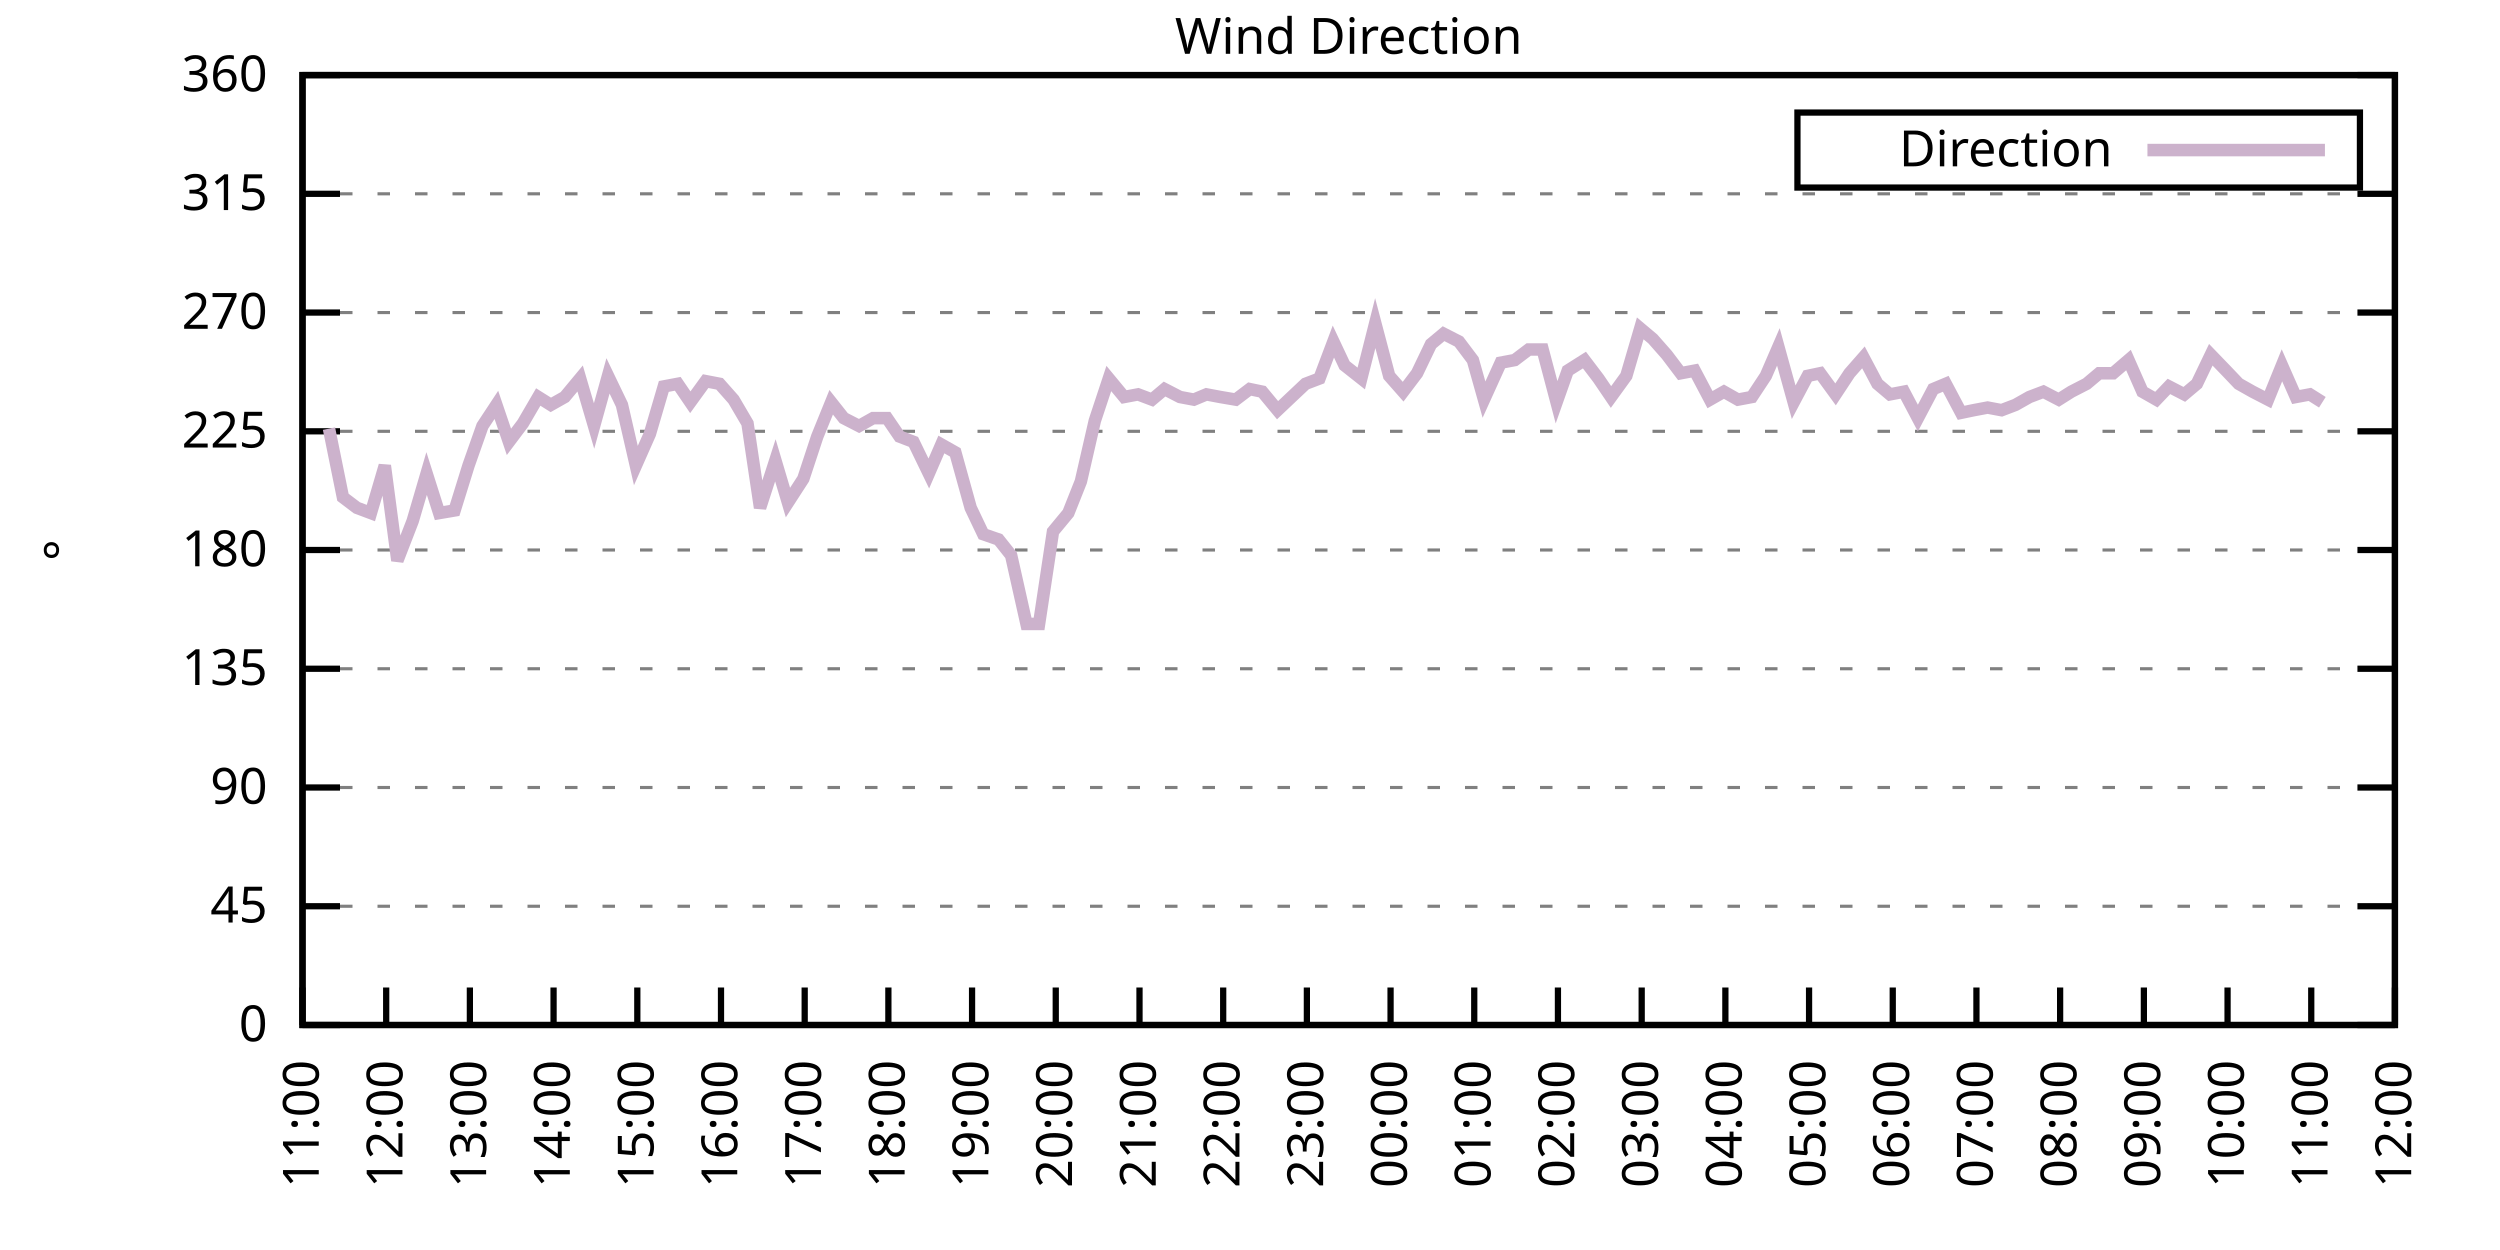
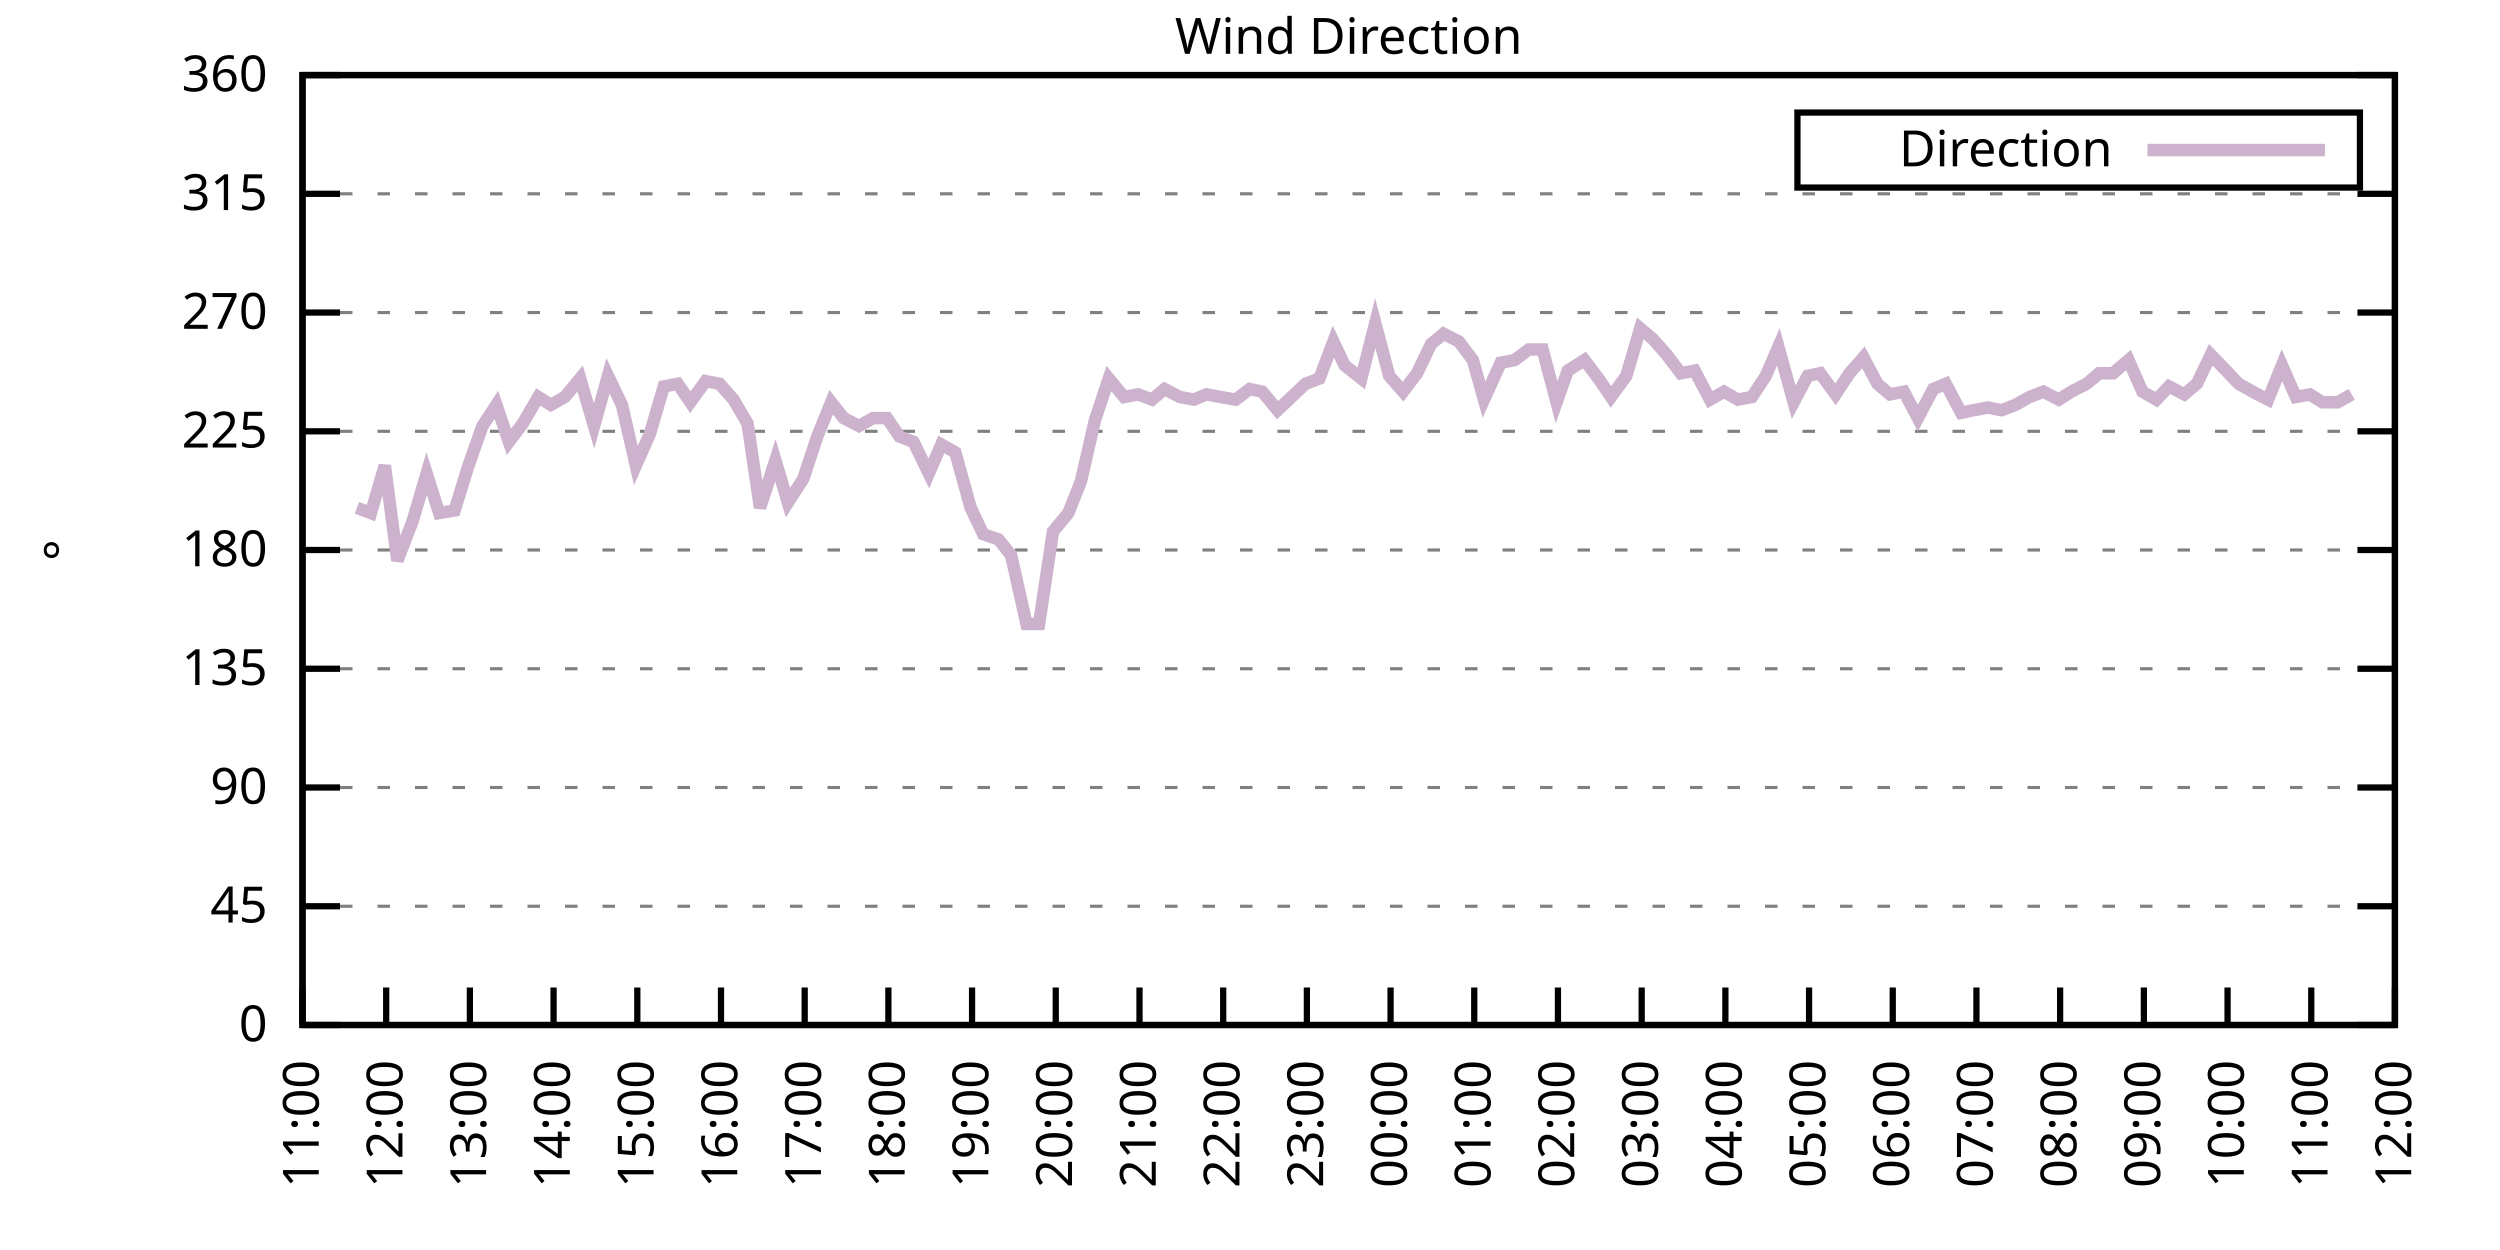
<svg xmlns="http://www.w3.org/2000/svg" xmlns:xlink="http://www.w3.org/1999/xlink" width="400" height="200" viewBox="0 0 400 200">
  <g id="gnuplot_canvas">
    <rect x="0" y="0" width="400" height="200" fill="none" />
    <defs>
      <circle id="gpDot" r="0.5" stroke-width="0.5" stroke="currentColor" />
      <path id="gpPt0" stroke-width="0.333" stroke="currentColor" d="M-1,0 h2 M0,-1 v2" />
      <path id="gpPt1" stroke-width="0.333" stroke="currentColor" d="M-1,-1 L1,1 M1,-1 L-1,1" />
      <path id="gpPt2" stroke-width="0.333" stroke="currentColor" d="M-1,0 L1,0 M0,-1 L0,1 M-1,-1 L1,1 M-1,1 L1,-1" />
      <rect id="gpPt3" stroke-width="0.333" stroke="currentColor" x="-1" y="-1" width="2" height="2" />
      <rect id="gpPt4" stroke-width="0.333" stroke="currentColor" fill="currentColor" x="-1" y="-1" width="2" height="2" />
      <circle id="gpPt5" stroke-width="0.333" stroke="currentColor" cx="0" cy="0" r="1" />
      <use xlink:href="#gpPt5" id="gpPt6" fill="currentColor" stroke="none" />
      <path id="gpPt7" stroke-width="0.333" stroke="currentColor" d="M0,-1.33 L-1.33,0.67 L1.33,0.67 z" />
      <use xlink:href="#gpPt7" id="gpPt8" fill="currentColor" stroke="none" />
      <use xlink:href="#gpPt7" id="gpPt9" stroke="currentColor" transform="rotate(180)" />
      <use xlink:href="#gpPt9" id="gpPt10" fill="currentColor" stroke="none" />
      <use xlink:href="#gpPt3" id="gpPt11" stroke="currentColor" transform="rotate(45)" />
      <use xlink:href="#gpPt11" id="gpPt12" fill="currentColor" stroke="none" />
      <path id="gpPt13" stroke-width="0.333" stroke="currentColor" d="M0,1.330 L1.265,0.411 L0.782,-1.067 L-0.782,-1.076 L-1.265,0.411 z" />
      <use xlink:href="#gpPt13" id="gpPt14" fill="currentColor" stroke="none" />
      <filter id="textbox" filterUnits="objectBoundingBox" x="0" y="0" height="1" width="1">
        <feFlood flood-color="white" flood-opacity="1" result="bgnd" />
        <feComposite in="SourceGraphic" in2="bgnd" operator="atop" />
      </filter>
      <filter id="greybox" filterUnits="objectBoundingBox" x="0" y="0" height="1" width="1">
        <feFlood flood-color="lightgrey" flood-opacity="1" result="grey" />
        <feComposite in="SourceGraphic" in2="grey" operator="atop" />
      </filter>
    </defs>
    <g fill="none" color="white" stroke="currentColor" stroke-width="1.00" stroke-linecap="butt" stroke-linejoin="miter">
</g>
    <g fill="none" color="black" stroke="currentColor" stroke-width="1.00" stroke-linecap="butt" stroke-linejoin="miter">
      <g stroke="none" shape-rendering="crispEdges">
        <polygon fill="rgb(255, 255, 255)" points="48.40,164.00 383.18,164.00 383.18,12.02 48.40,12.02 " />
      </g>
    </g>
    <g fill="none" color="black" stroke="currentColor" stroke-width="1.00" stroke-linecap="butt" stroke-linejoin="miter">
</g>
    <g fill="none" color="black" stroke="black" stroke-width="0.50" stroke-linecap="butt" stroke-linejoin="miter">
</g>
    <g fill="none" color="gray" stroke="currentColor" stroke-width="0.50" stroke-linecap="butt" stroke-linejoin="miter">
      <path stroke="gray" stroke-dasharray="2,4" class="gridline" d="M48.40,164.00 L383.19,164.00  " />
    </g>
    <g fill="none" color="gray" stroke="gray" stroke-width="1.00" stroke-linecap="butt" stroke-linejoin="miter">
</g>
    <g fill="none" color="black" stroke="currentColor" stroke-width="1.00" stroke-linecap="butt" stroke-linejoin="miter">
      <path stroke="black" d="M48.40,164.00 L54.40,164.00 M383.19,164.00 L377.19,164.00  " />
      <g transform="translate(42.80,166.60)" stroke="none" fill="black" font-family="Sans" font-size="8.00" text-anchor="end">
        <text>
          <tspan font-family="Sans"> 0</tspan>
        </text>
      </g>
    </g>
    <g fill="none" color="black" stroke="currentColor" stroke-width="1.00" stroke-linecap="butt" stroke-linejoin="miter">
</g>
    <g fill="none" color="black" stroke="black" stroke-width="0.50" stroke-linecap="butt" stroke-linejoin="miter">
</g>
    <g fill="none" color="gray" stroke="currentColor" stroke-width="0.50" stroke-linecap="butt" stroke-linejoin="miter">
      <path stroke="gray" stroke-dasharray="2,4" class="gridline" d="M48.40,145.00 L383.19,145.00  " />
    </g>
    <g fill="none" color="gray" stroke="gray" stroke-width="1.00" stroke-linecap="butt" stroke-linejoin="miter">
</g>
    <g fill="none" color="black" stroke="currentColor" stroke-width="1.00" stroke-linecap="butt" stroke-linejoin="miter">
      <path stroke="black" d="M48.40,145.00 L54.40,145.00 M383.19,145.00 L377.19,145.00  " />
      <g transform="translate(42.80,147.60)" stroke="none" fill="black" font-family="Sans" font-size="8.00" text-anchor="end">
        <text>
          <tspan font-family="Sans"> 45</tspan>
        </text>
      </g>
    </g>
    <g fill="none" color="black" stroke="currentColor" stroke-width="1.00" stroke-linecap="butt" stroke-linejoin="miter">
</g>
    <g fill="none" color="black" stroke="black" stroke-width="0.50" stroke-linecap="butt" stroke-linejoin="miter">
</g>
    <g fill="none" color="gray" stroke="currentColor" stroke-width="0.50" stroke-linecap="butt" stroke-linejoin="miter">
      <path stroke="gray" stroke-dasharray="2,4" class="gridline" d="M48.40,126.00 L383.19,126.00  " />
    </g>
    <g fill="none" color="gray" stroke="gray" stroke-width="1.00" stroke-linecap="butt" stroke-linejoin="miter">
</g>
    <g fill="none" color="black" stroke="currentColor" stroke-width="1.00" stroke-linecap="butt" stroke-linejoin="miter">
      <path stroke="black" d="M48.40,126.00 L54.40,126.00 M383.19,126.00 L377.19,126.00  " />
      <g transform="translate(42.80,128.60)" stroke="none" fill="black" font-family="Sans" font-size="8.00" text-anchor="end">
        <text>
          <tspan font-family="Sans"> 90</tspan>
        </text>
      </g>
    </g>
    <g fill="none" color="black" stroke="currentColor" stroke-width="1.00" stroke-linecap="butt" stroke-linejoin="miter">
</g>
    <g fill="none" color="black" stroke="black" stroke-width="0.50" stroke-linecap="butt" stroke-linejoin="miter">
</g>
    <g fill="none" color="gray" stroke="currentColor" stroke-width="0.50" stroke-linecap="butt" stroke-linejoin="miter">
      <path stroke="gray" stroke-dasharray="2,4" class="gridline" d="M48.40,107.00 L383.19,107.00  " />
    </g>
    <g fill="none" color="gray" stroke="gray" stroke-width="1.00" stroke-linecap="butt" stroke-linejoin="miter">
</g>
    <g fill="none" color="black" stroke="currentColor" stroke-width="1.00" stroke-linecap="butt" stroke-linejoin="miter">
      <path stroke="black" d="M48.40,107.00 L54.40,107.00 M383.19,107.00 L377.19,107.00  " />
      <g transform="translate(42.80,109.60)" stroke="none" fill="black" font-family="Sans" font-size="8.00" text-anchor="end">
        <text>
          <tspan font-family="Sans"> 135</tspan>
        </text>
      </g>
    </g>
    <g fill="none" color="black" stroke="currentColor" stroke-width="1.00" stroke-linecap="butt" stroke-linejoin="miter">
</g>
    <g fill="none" color="black" stroke="black" stroke-width="0.50" stroke-linecap="butt" stroke-linejoin="miter">
</g>
    <g fill="none" color="gray" stroke="currentColor" stroke-width="0.50" stroke-linecap="butt" stroke-linejoin="miter">
      <path stroke="gray" stroke-dasharray="2,4" class="gridline" d="M48.40,88.00 L383.19,88.00  " />
    </g>
    <g fill="none" color="gray" stroke="gray" stroke-width="1.00" stroke-linecap="butt" stroke-linejoin="miter">
</g>
    <g fill="none" color="black" stroke="currentColor" stroke-width="1.00" stroke-linecap="butt" stroke-linejoin="miter">
      <path stroke="black" d="M48.40,88.00 L54.40,88.00 M383.19,88.00 L377.19,88.00  " />
      <g transform="translate(42.80,90.60)" stroke="none" fill="black" font-family="Sans" font-size="8.00" text-anchor="end">
        <text>
          <tspan font-family="Sans"> 180</tspan>
        </text>
      </g>
    </g>
    <g fill="none" color="black" stroke="currentColor" stroke-width="1.00" stroke-linecap="butt" stroke-linejoin="miter">
</g>
    <g fill="none" color="black" stroke="black" stroke-width="0.50" stroke-linecap="butt" stroke-linejoin="miter">
</g>
    <g fill="none" color="gray" stroke="currentColor" stroke-width="0.50" stroke-linecap="butt" stroke-linejoin="miter">
      <path stroke="gray" stroke-dasharray="2,4" class="gridline" d="M48.40,69.01 L383.19,69.01  " />
    </g>
    <g fill="none" color="gray" stroke="gray" stroke-width="1.00" stroke-linecap="butt" stroke-linejoin="miter">
</g>
    <g fill="none" color="black" stroke="currentColor" stroke-width="1.00" stroke-linecap="butt" stroke-linejoin="miter">
      <path stroke="black" d="M48.40,69.01 L54.40,69.01 M383.19,69.01 L377.19,69.01  " />
      <g transform="translate(42.80,71.61)" stroke="none" fill="black" font-family="Sans" font-size="8.00" text-anchor="end">
        <text>
          <tspan font-family="Sans"> 225</tspan>
        </text>
      </g>
    </g>
    <g fill="none" color="black" stroke="currentColor" stroke-width="1.00" stroke-linecap="butt" stroke-linejoin="miter">
</g>
    <g fill="none" color="black" stroke="black" stroke-width="0.50" stroke-linecap="butt" stroke-linejoin="miter">
</g>
    <g fill="none" color="gray" stroke="currentColor" stroke-width="0.50" stroke-linecap="butt" stroke-linejoin="miter">
      <path stroke="gray" stroke-dasharray="2,4" class="gridline" d="M48.40,50.01 L383.19,50.01  " />
    </g>
    <g fill="none" color="gray" stroke="gray" stroke-width="1.00" stroke-linecap="butt" stroke-linejoin="miter">
</g>
    <g fill="none" color="black" stroke="currentColor" stroke-width="1.00" stroke-linecap="butt" stroke-linejoin="miter">
      <path stroke="black" d="M48.40,50.01 L54.40,50.01 M383.19,50.01 L377.19,50.01  " />
      <g transform="translate(42.80,52.61)" stroke="none" fill="black" font-family="Sans" font-size="8.00" text-anchor="end">
        <text>
          <tspan font-family="Sans"> 270</tspan>
        </text>
      </g>
    </g>
    <g fill="none" color="black" stroke="currentColor" stroke-width="1.00" stroke-linecap="butt" stroke-linejoin="miter">
</g>
    <g fill="none" color="black" stroke="black" stroke-width="0.50" stroke-linecap="butt" stroke-linejoin="miter">
</g>
    <g fill="none" color="gray" stroke="currentColor" stroke-width="0.50" stroke-linecap="butt" stroke-linejoin="miter">
      <path stroke="gray" stroke-dasharray="2,4" class="gridline" d="M48.40,31.01 L383.19,31.01  " />
    </g>
    <g fill="none" color="gray" stroke="gray" stroke-width="1.00" stroke-linecap="butt" stroke-linejoin="miter">
</g>
    <g fill="none" color="black" stroke="currentColor" stroke-width="1.00" stroke-linecap="butt" stroke-linejoin="miter">
      <path stroke="black" d="M48.40,31.01 L54.40,31.01 M383.19,31.01 L377.19,31.01  " />
      <g transform="translate(42.80,33.61)" stroke="none" fill="black" font-family="Sans" font-size="8.00" text-anchor="end">
        <text>
          <tspan font-family="Sans"> 315</tspan>
        </text>
      </g>
    </g>
    <g fill="none" color="black" stroke="currentColor" stroke-width="1.00" stroke-linecap="butt" stroke-linejoin="miter">
</g>
    <g fill="none" color="black" stroke="black" stroke-width="0.50" stroke-linecap="butt" stroke-linejoin="miter">
</g>
    <g fill="none" color="gray" stroke="currentColor" stroke-width="0.50" stroke-linecap="butt" stroke-linejoin="miter">
      <path stroke="gray" stroke-dasharray="2,4" class="gridline" d="M48.40,12.01 L383.19,12.01  " />
    </g>
    <g fill="none" color="gray" stroke="gray" stroke-width="1.00" stroke-linecap="butt" stroke-linejoin="miter">
</g>
    <g fill="none" color="black" stroke="currentColor" stroke-width="1.00" stroke-linecap="butt" stroke-linejoin="miter">
      <path stroke="black" d="M48.40,12.01 L54.40,12.01 M383.19,12.01 L377.19,12.01  " />
      <g transform="translate(42.80,14.61)" stroke="none" fill="black" font-family="Sans" font-size="8.00" text-anchor="end">
        <text>
          <tspan font-family="Sans"> 360</tspan>
        </text>
      </g>
    </g>
    <g fill="none" color="black" stroke="currentColor" stroke-width="1.00" stroke-linecap="butt" stroke-linejoin="miter">
      <path stroke="black" d="M48.40,164.00 L48.40,158.00  " />
      <g transform="translate(51.00,169.60) rotate(270.00)" stroke="none" fill="black" font-family="Sans" font-size="8.00" text-anchor="end">
        <text>
          <tspan font-family="Sans">11:00</tspan>
        </text>
      </g>
    </g>
    <g fill="none" color="black" stroke="currentColor" stroke-width="1.00" stroke-linecap="butt" stroke-linejoin="miter">
      <path stroke="black" d="M61.79,164.00 L61.79,158.00  " />
      <g transform="translate(64.39,169.60) rotate(270.00)" stroke="none" fill="black" font-family="Sans" font-size="8.00" text-anchor="end">
        <text>
          <tspan font-family="Sans">12:00</tspan>
        </text>
      </g>
    </g>
    <g fill="none" color="black" stroke="currentColor" stroke-width="1.00" stroke-linecap="butt" stroke-linejoin="miter">
      <path stroke="black" d="M75.18,164.00 L75.18,158.00  " />
      <g transform="translate(77.78,169.60) rotate(270.00)" stroke="none" fill="black" font-family="Sans" font-size="8.00" text-anchor="end">
        <text>
          <tspan font-family="Sans">13:00</tspan>
        </text>
      </g>
    </g>
    <g fill="none" color="black" stroke="currentColor" stroke-width="1.00" stroke-linecap="butt" stroke-linejoin="miter">
      <path stroke="black" d="M88.57,164.00 L88.57,158.00  " />
      <g transform="translate(91.17,169.60) rotate(270.00)" stroke="none" fill="black" font-family="Sans" font-size="8.00" text-anchor="end">
        <text>
          <tspan font-family="Sans">14:00</tspan>
        </text>
      </g>
    </g>
    <g fill="none" color="black" stroke="currentColor" stroke-width="1.00" stroke-linecap="butt" stroke-linejoin="miter">
      <path stroke="black" d="M101.97,164.00 L101.97,158.00  " />
      <g transform="translate(104.57,169.60) rotate(270.00)" stroke="none" fill="black" font-family="Sans" font-size="8.00" text-anchor="end">
        <text>
          <tspan font-family="Sans">15:00</tspan>
        </text>
      </g>
    </g>
    <g fill="none" color="black" stroke="currentColor" stroke-width="1.00" stroke-linecap="butt" stroke-linejoin="miter">
      <path stroke="black" d="M115.36,164.00 L115.36,158.00  " />
      <g transform="translate(117.96,169.60) rotate(270.00)" stroke="none" fill="black" font-family="Sans" font-size="8.00" text-anchor="end">
        <text>
          <tspan font-family="Sans">16:00</tspan>
        </text>
      </g>
    </g>
    <g fill="none" color="black" stroke="currentColor" stroke-width="1.00" stroke-linecap="butt" stroke-linejoin="miter">
      <path stroke="black" d="M128.75,164.00 L128.75,158.00  " />
      <g transform="translate(131.35,169.60) rotate(270.00)" stroke="none" fill="black" font-family="Sans" font-size="8.00" text-anchor="end">
        <text>
          <tspan font-family="Sans">17:00</tspan>
        </text>
      </g>
    </g>
    <g fill="none" color="black" stroke="currentColor" stroke-width="1.00" stroke-linecap="butt" stroke-linejoin="miter">
      <path stroke="black" d="M142.14,164.00 L142.14,158.00  " />
      <g transform="translate(144.74,169.60) rotate(270.00)" stroke="none" fill="black" font-family="Sans" font-size="8.00" text-anchor="end">
        <text>
          <tspan font-family="Sans">18:00</tspan>
        </text>
      </g>
    </g>
    <g fill="none" color="black" stroke="currentColor" stroke-width="1.00" stroke-linecap="butt" stroke-linejoin="miter">
      <path stroke="black" d="M155.53,164.00 L155.53,158.00  " />
      <g transform="translate(158.13,169.60) rotate(270.00)" stroke="none" fill="black" font-family="Sans" font-size="8.00" text-anchor="end">
        <text>
          <tspan font-family="Sans">19:00</tspan>
        </text>
      </g>
    </g>
    <g fill="none" color="black" stroke="currentColor" stroke-width="1.00" stroke-linecap="butt" stroke-linejoin="miter">
      <path stroke="black" d="M168.92,164.00 L168.92,158.00  " />
      <g transform="translate(171.52,169.60) rotate(270.00)" stroke="none" fill="black" font-family="Sans" font-size="8.00" text-anchor="end">
        <text>
          <tspan font-family="Sans">20:00</tspan>
        </text>
      </g>
    </g>
    <g fill="none" color="black" stroke="currentColor" stroke-width="1.00" stroke-linecap="butt" stroke-linejoin="miter">
      <path stroke="black" d="M182.32,164.00 L182.32,158.00  " />
      <g transform="translate(184.92,169.60) rotate(270.00)" stroke="none" fill="black" font-family="Sans" font-size="8.00" text-anchor="end">
        <text>
          <tspan font-family="Sans">21:00</tspan>
        </text>
      </g>
    </g>
    <g fill="none" color="black" stroke="currentColor" stroke-width="1.00" stroke-linecap="butt" stroke-linejoin="miter">
      <path stroke="black" d="M195.71,164.00 L195.71,158.00  " />
      <g transform="translate(198.31,169.60) rotate(270.00)" stroke="none" fill="black" font-family="Sans" font-size="8.00" text-anchor="end">
        <text>
          <tspan font-family="Sans">22:00</tspan>
        </text>
      </g>
    </g>
    <g fill="none" color="black" stroke="currentColor" stroke-width="1.00" stroke-linecap="butt" stroke-linejoin="miter">
      <path stroke="black" d="M209.10,164.00 L209.10,158.00  " />
      <g transform="translate(211.70,169.60) rotate(270.00)" stroke="none" fill="black" font-family="Sans" font-size="8.00" text-anchor="end">
        <text>
          <tspan font-family="Sans">23:00</tspan>
        </text>
      </g>
    </g>
    <g fill="none" color="black" stroke="currentColor" stroke-width="1.00" stroke-linecap="butt" stroke-linejoin="miter">
      <path stroke="black" d="M222.49,164.00 L222.49,158.00  " />
      <g transform="translate(225.09,169.60) rotate(270.00)" stroke="none" fill="black" font-family="Sans" font-size="8.00" text-anchor="end">
        <text>
          <tspan font-family="Sans">00:00</tspan>
        </text>
      </g>
    </g>
    <g fill="none" color="black" stroke="currentColor" stroke-width="1.00" stroke-linecap="butt" stroke-linejoin="miter">
      <path stroke="black" d="M235.88,164.00 L235.88,158.00  " />
      <g transform="translate(238.48,169.60) rotate(270.00)" stroke="none" fill="black" font-family="Sans" font-size="8.00" text-anchor="end">
        <text>
          <tspan font-family="Sans">01:00</tspan>
        </text>
      </g>
    </g>
    <g fill="none" color="black" stroke="currentColor" stroke-width="1.00" stroke-linecap="butt" stroke-linejoin="miter">
      <path stroke="black" d="M249.27,164.00 L249.27,158.00  " />
      <g transform="translate(251.87,169.60) rotate(270.00)" stroke="none" fill="black" font-family="Sans" font-size="8.00" text-anchor="end">
        <text>
          <tspan font-family="Sans">02:00</tspan>
        </text>
      </g>
    </g>
    <g fill="none" color="black" stroke="currentColor" stroke-width="1.00" stroke-linecap="butt" stroke-linejoin="miter">
      <path stroke="black" d="M262.67,164.00 L262.67,158.00  " />
      <g transform="translate(265.27,169.60) rotate(270.00)" stroke="none" fill="black" font-family="Sans" font-size="8.00" text-anchor="end">
        <text>
          <tspan font-family="Sans">03:00</tspan>
        </text>
      </g>
    </g>
    <g fill="none" color="black" stroke="currentColor" stroke-width="1.00" stroke-linecap="butt" stroke-linejoin="miter">
      <path stroke="black" d="M276.06,164.00 L276.06,158.00  " />
      <g transform="translate(278.66,169.60) rotate(270.00)" stroke="none" fill="black" font-family="Sans" font-size="8.00" text-anchor="end">
        <text>
          <tspan font-family="Sans">04:00</tspan>
        </text>
      </g>
    </g>
    <g fill="none" color="black" stroke="currentColor" stroke-width="1.00" stroke-linecap="butt" stroke-linejoin="miter">
      <path stroke="black" d="M289.45,164.00 L289.45,158.00  " />
      <g transform="translate(292.05,169.60) rotate(270.00)" stroke="none" fill="black" font-family="Sans" font-size="8.00" text-anchor="end">
        <text>
          <tspan font-family="Sans">05:00</tspan>
        </text>
      </g>
    </g>
    <g fill="none" color="black" stroke="currentColor" stroke-width="1.00" stroke-linecap="butt" stroke-linejoin="miter">
      <path stroke="black" d="M302.84,164.00 L302.84,158.00  " />
      <g transform="translate(305.44,169.60) rotate(270.00)" stroke="none" fill="black" font-family="Sans" font-size="8.00" text-anchor="end">
        <text>
          <tspan font-family="Sans">06:00</tspan>
        </text>
      </g>
    </g>
    <g fill="none" color="black" stroke="currentColor" stroke-width="1.00" stroke-linecap="butt" stroke-linejoin="miter">
      <path stroke="black" d="M316.23,164.00 L316.23,158.00  " />
      <g transform="translate(318.83,169.60) rotate(270.00)" stroke="none" fill="black" font-family="Sans" font-size="8.00" text-anchor="end">
        <text>
          <tspan font-family="Sans">07:00</tspan>
        </text>
      </g>
    </g>
    <g fill="none" color="black" stroke="currentColor" stroke-width="1.00" stroke-linecap="butt" stroke-linejoin="miter">
      <path stroke="black" d="M329.62,164.00 L329.62,158.00  " />
      <g transform="translate(332.22,169.60) rotate(270.00)" stroke="none" fill="black" font-family="Sans" font-size="8.00" text-anchor="end">
        <text>
          <tspan font-family="Sans">08:00</tspan>
        </text>
      </g>
    </g>
    <g fill="none" color="black" stroke="currentColor" stroke-width="1.00" stroke-linecap="butt" stroke-linejoin="miter">
      <path stroke="black" d="M343.02,164.00 L343.02,158.00  " />
      <g transform="translate(345.62,169.60) rotate(270.00)" stroke="none" fill="black" font-family="Sans" font-size="8.00" text-anchor="end">
        <text>
          <tspan font-family="Sans">09:00</tspan>
        </text>
      </g>
    </g>
    <g fill="none" color="black" stroke="currentColor" stroke-width="1.00" stroke-linecap="butt" stroke-linejoin="miter">
      <path stroke="black" d="M356.41,164.00 L356.41,158.00  " />
      <g transform="translate(359.01,169.60) rotate(270.00)" stroke="none" fill="black" font-family="Sans" font-size="8.00" text-anchor="end">
        <text>
          <tspan font-family="Sans">10:00</tspan>
        </text>
      </g>
    </g>
    <g fill="none" color="black" stroke="currentColor" stroke-width="1.00" stroke-linecap="butt" stroke-linejoin="miter">
      <path stroke="black" d="M369.80,164.00 L369.80,158.00  " />
      <g transform="translate(372.40,169.60) rotate(270.00)" stroke="none" fill="black" font-family="Sans" font-size="8.00" text-anchor="end">
        <text>
          <tspan font-family="Sans">11:00</tspan>
        </text>
      </g>
    </g>
    <g fill="none" color="black" stroke="currentColor" stroke-width="1.00" stroke-linecap="butt" stroke-linejoin="miter">
      <path stroke="black" d="M383.19,164.00 L383.19,158.00  " />
      <g transform="translate(385.79,169.60) rotate(270.00)" stroke="none" fill="black" font-family="Sans" font-size="8.00" text-anchor="end">
        <text>
          <tspan font-family="Sans">12:00</tspan>
        </text>
      </g>
    </g>
    <g fill="none" color="black" stroke="currentColor" stroke-width="1.00" stroke-linecap="butt" stroke-linejoin="miter">
</g>
    <g fill="none" color="black" stroke="currentColor" stroke-width="1.00" stroke-linecap="butt" stroke-linejoin="miter">
      <path stroke="black" d="M48.40,12.01 L48.40,164.00 L383.19,164.00 L383.19,12.01 L48.40,12.01 Z  " />
    </g>
    <g fill="none" color="black" stroke="currentColor" stroke-width="1.00" stroke-linecap="butt" stroke-linejoin="miter">
</g>
    <g fill="none" color="black" stroke="currentColor" stroke-width="1.00" stroke-linecap="butt" stroke-linejoin="miter">
      <path stroke="black" d="M287.59,30.01 L287.59,18.01 L377.59,18.01 L377.59,30.01 L287.59,30.01 Z  " />
    </g>
    <g id="Wind_direction_plot_1">
      <g fill="none" color="white" stroke="black" stroke-width="2.00" stroke-linecap="butt" stroke-linejoin="miter">
</g>
      <g fill="none" color="black" stroke="currentColor" stroke-width="2.00" stroke-linecap="butt" stroke-linejoin="miter">
        <g transform="translate(337.99,26.61)" stroke="none" fill="black" font-family="Sans" font-size="8.00" text-anchor="end">
          <text>
            <tspan font-family="Sans">Direction</tspan>
          </text>
        </g>
      </g>
      <g fill="none" color="black" stroke="currentColor" stroke-width="2.00" stroke-linecap="butt" stroke-linejoin="miter">
-         <path stroke="rgb(204, 178, 204)" d="M343.59,24.01 L371.99,24.01 M52.64,68.58 L54.87,79.56 L57.10,81.25 L59.34,82.09 L61.57,74.49 L63.58,89.69   L66.03,83.36 L68.26,75.76 L70.27,82.09 L72.73,81.67 L74.96,74.49 L77.19,68.16 L79.42,64.78 L81.43,70.70   L83.66,67.74 L86.12,63.52 L88.13,64.78 L90.36,63.52 L92.82,60.56 L95.05,68.16 L97.28,60.14 L99.51,64.78   L101.74,74.49 L103.98,69.43 L106.21,61.83 L108.44,61.41 L110.45,64.36 L112.90,60.98 L115.13,61.41 L117.37,63.94   L119.60,67.74 L121.61,81.25 L124.06,73.65 L126.07,80.41 L128.53,76.61 L130.76,69.85 L132.99,64.36 L135.00,66.90   L137.45,68.16 L139.69,66.90 L141.92,66.90 L143.93,69.85 L146.16,70.70 L148.61,75.76 L150.62,71.12 L152.85,72.38   L155.31,81.25 L157.32,85.47 L159.77,86.32 L161.78,88.85 L164.24,99.83 L166.25,99.83 L168.48,85.05 L170.93,82.09   L172.94,77.03 L175.17,67.32 L177.41,60.56 L179.86,63.52 L182.09,63.10 L184.32,63.94 L186.33,62.25 L188.79,63.52   L191.02,63.94 L193.03,63.10 L195.26,63.52 L197.72,63.94 L199.95,62.25 L201.96,62.67 L204.41,65.63 L206.64,63.52   L208.88,61.41 L211.11,60.56 L213.34,54.65 L215.13,58.45 L217.80,60.56 L220.04,51.70 L222.27,60.14 L224.50,62.67   L226.73,59.72 L228.96,55.07 L230.97,53.39 L233.43,54.65 L235.66,57.61 L237.44,63.94 L240.12,58.03 L242.36,57.61   L244.59,55.92 L246.82,55.92 L249.05,64.36 L250.84,59.30 L253.51,57.61 L255.75,60.56 L257.76,63.52 L260.21,60.14   L262.44,52.54 L264.45,54.23 L266.68,56.76 L268.92,59.72 L271.15,59.30 L273.60,63.94 L275.83,62.67 L278.07,63.94   L280.30,63.52 L282.53,60.14 L284.54,55.50 L286.99,64.36 L289.23,60.14 L291.23,59.72 L293.69,63.10 L295.92,59.72   L298.15,57.18 L300.39,61.41 L302.39,63.10 L304.63,62.67 L306.86,66.90 L309.31,62.25 L311.32,61.41 L313.78,66.05   L315.79,65.63 L318.02,65.21 L320.25,65.63 L322.48,64.78 L324.71,63.52 L326.95,62.67 L329.40,63.94 L331.41,62.67   L333.86,61.41 L335.87,59.72 L338.10,59.72 L340.56,57.61 L342.79,62.67 L345.02,63.94 L347.03,61.83 L349.49,63.10   L351.50,61.41 L353.73,56.76 L356.18,59.30 L358.19,61.41 L360.42,62.67 L362.88,63.94 L365.11,58.45 L367.34,63.52   L369.58,63.10 L371.58,64.36  " />
+         <path stroke="rgb(204, 178, 204)" d="M343.59,24.01 L371.99,24.01 M57.10,81.25 L59.34,82.09 L61.57,74.49 L63.58,89.69 L66.03,83.36 L68.26,75.76   L70.27,82.09 L72.73,81.67 L74.96,74.49 L77.19,68.16 L79.42,64.78 L81.43,70.70 L83.66,67.74 L86.12,63.52   L88.13,64.78 L90.36,63.52 L92.82,60.56 L95.05,68.16 L97.28,60.14 L99.51,64.78 L101.74,74.49 L103.98,69.43   L106.21,61.83 L108.44,61.41 L110.45,64.36 L112.90,60.98 L115.13,61.41 L117.37,63.94 L119.60,67.74 L121.61,81.25   L124.06,73.65 L126.07,80.41 L128.53,76.61 L130.76,69.85 L132.99,64.36 L135.00,66.90 L137.45,68.16 L139.69,66.90   L141.92,66.90 L143.93,69.85 L146.16,70.70 L148.61,75.76 L150.62,71.12 L152.85,72.38 L155.31,81.25 L157.32,85.47   L159.77,86.32 L161.78,88.85 L164.24,99.83 L166.25,99.83 L168.48,85.05 L170.93,82.09 L172.94,77.03 L175.17,67.32   L177.41,60.56 L179.86,63.52 L182.09,63.10 L184.32,63.94 L186.33,62.25 L188.79,63.52 L191.02,63.94 L193.03,63.10   L195.26,63.52 L197.72,63.94 L199.95,62.25 L201.96,62.67 L204.41,65.63 L206.64,63.52 L208.88,61.41 L211.11,60.56   L213.34,54.65 L215.13,58.45 L217.80,60.56 L220.04,51.70 L222.27,60.14 L224.50,62.67 L226.73,59.72 L228.96,55.07   L230.97,53.39 L233.43,54.65 L235.66,57.61 L237.44,63.94 L240.12,58.03 L242.36,57.61 L244.59,55.92 L246.82,55.92   L249.05,64.36 L250.84,59.30 L253.51,57.61 L255.75,60.56 L257.76,63.52 L260.21,60.14 L262.44,52.54 L264.45,54.23   L266.68,56.76 L268.92,59.72 L271.15,59.30 L273.60,63.94 L275.83,62.67 L278.07,63.94 L280.30,63.52 L282.53,60.14   L284.54,55.50 L286.99,64.36 L289.23,60.14 L291.23,59.72 L293.69,63.10 L295.92,59.72 L298.15,57.18 L300.39,61.41   L302.39,63.10 L304.63,62.67 L306.86,66.90 L309.31,62.25 L311.32,61.41 L313.78,66.05 L315.79,65.63 L318.02,65.21   L320.25,65.63 L322.48,64.78 L324.71,63.52 L326.95,62.67 L329.40,63.94 L331.41,62.67 L333.86,61.41 L335.87,59.72   L338.10,59.72 L340.56,57.61 L342.79,62.67 L345.02,63.94 L347.03,61.83 L349.49,63.10 L351.50,61.41 L353.73,56.76   L356.18,59.30 L358.19,61.41 L360.42,62.67 L362.88,63.94 L365.11,58.45 L367.34,63.52 L369.58,63.10 L371.58,64.36   L374.04,64.36 L376.27,63.10  " />
      </g>
    </g>
    <g fill="none" color="black" stroke="currentColor" stroke-width="2.00" stroke-linecap="butt" stroke-linejoin="miter">
</g>
    <g fill="none" color="black" stroke="black" stroke-width="1.00" stroke-linecap="butt" stroke-linejoin="miter">
</g>
    <g fill="none" color="black" stroke="currentColor" stroke-width="1.00" stroke-linecap="butt" stroke-linejoin="miter">
      <path stroke="black" d="M48.40,12.01 L48.40,164.00 L383.19,164.00 L383.19,12.01 L48.40,12.01 Z  " />
      <g transform="translate(12.80,88.01) rotate(270.00)" stroke="none" fill="black" font-family="Sans" font-size="8.00" text-anchor="middle">
        <text>
          <tspan font-family="Sans">°</tspan>
        </text>
      </g>
    </g>
    <g fill="none" color="black" stroke="currentColor" stroke-width="1.00" stroke-linecap="butt" stroke-linejoin="miter">
</g>
    <g fill="none" color="black" stroke="currentColor" stroke-width="1.00" stroke-linecap="butt" stroke-linejoin="miter">
      <g transform="translate(215.79,8.61)" stroke="none" fill="black" font-family="Sans" font-size="8.00" text-anchor="middle">
        <text>
          <tspan font-family="Sans">Wind Direction</tspan>
        </text>
      </g>
    </g>
    <g fill="none" color="black" stroke="currentColor" stroke-width="1.00" stroke-linecap="butt" stroke-linejoin="miter">
</g>
  </g>
</svg>
